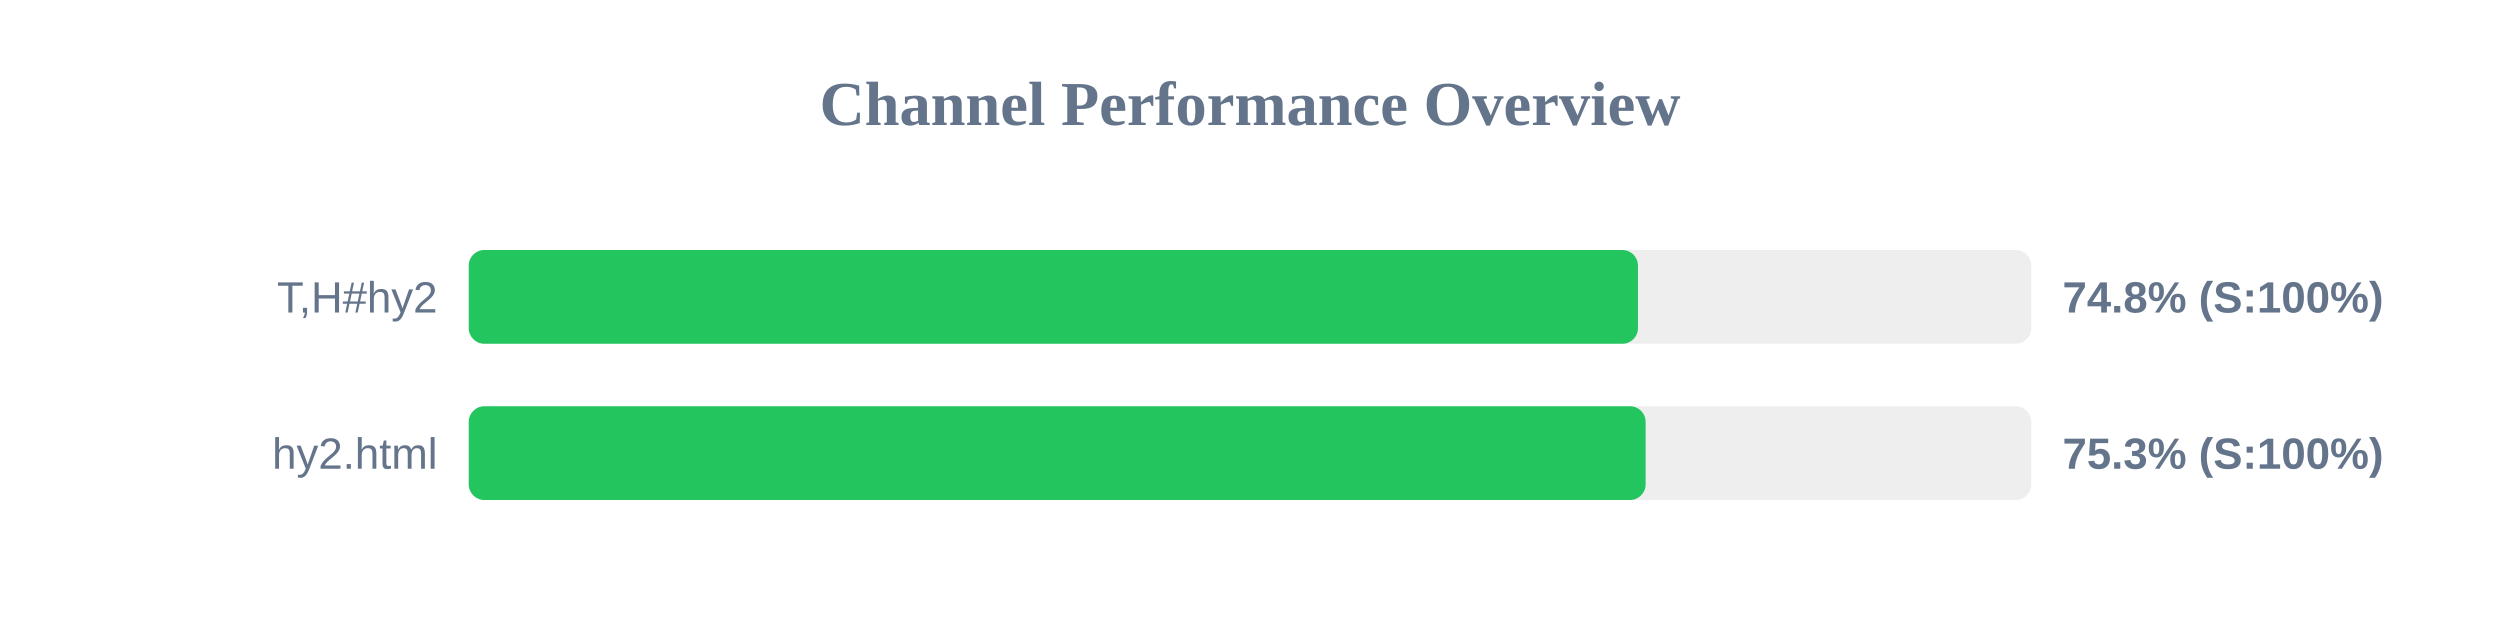
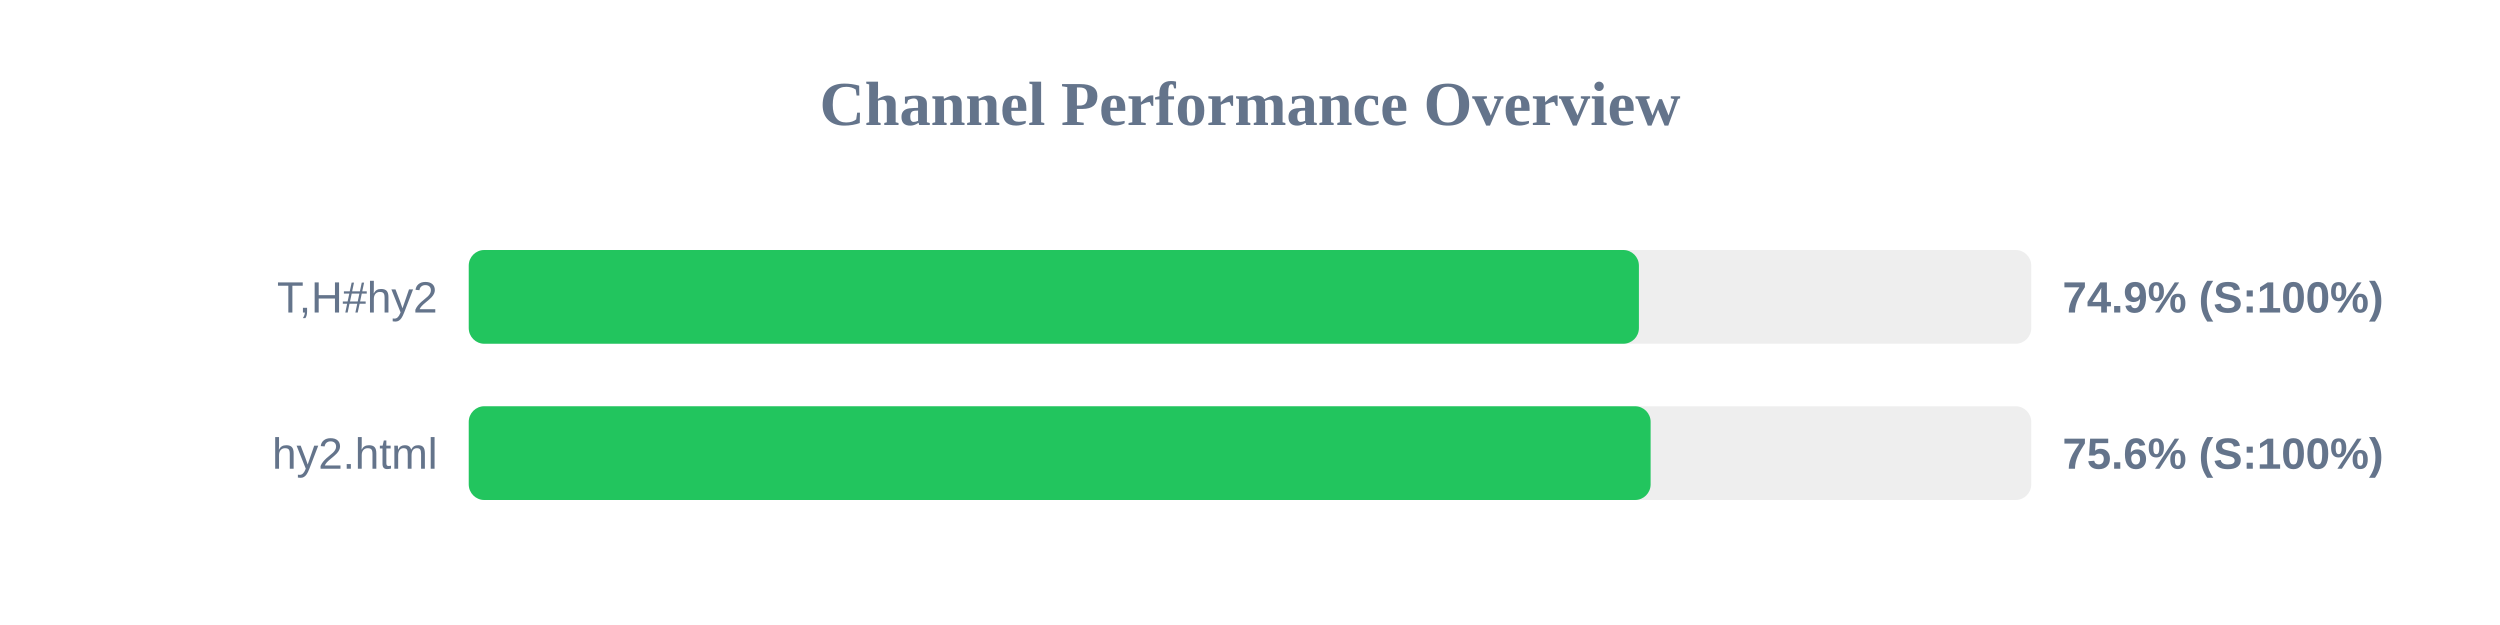
<svg xmlns="http://www.w3.org/2000/svg" width="800" height="200" version="1.1">
  <style>
        .row { font: 14px Arial; fill: #64748b; }
        .score { font: bold 14px Arial; fill: #64748b; }
    </style>
  <text x="400" y="40" text-anchor="middle" font-size="20px" font-weight="bold" fill="#64748b">Channel Performance Overview</text>
  <rect x="150" y="80" width="500" height="30" fill="#eee" rx="5" />
-   <rect x="150" y="80" width="374.15" height="30" fill="#22c55e" rx="5" />
+   <rect x="150" y="80" width="374.45" height="30" fill="#22c55e" rx="5" />
  <text x="140" y="100" text-anchor="end" class="row">T,H#hy2</text>
-   <text x="660" y="100" text-anchor="start" class="score">74.8% (S:100%)</text>
+   <text x="660" y="100" text-anchor="start" class="score">74.9% (S:100%)</text>
  <rect x="150" y="130" width="500" height="30" fill="#eee" rx="5" />
-   <rect x="150" y="130" width="376.6" height="30" fill="#22c55e" rx="5" />
+   <rect x="150" y="130" width="378.2" height="30" fill="#22c55e" rx="5" />
  <text x="140" y="150" text-anchor="end" class="row">hy2.html</text>
-   <text x="660" y="150" text-anchor="start" class="score">75.3% (S:100%)</text>
+   <text x="660" y="150" text-anchor="start" class="score">75.6% (S:100%)</text>
</svg>
